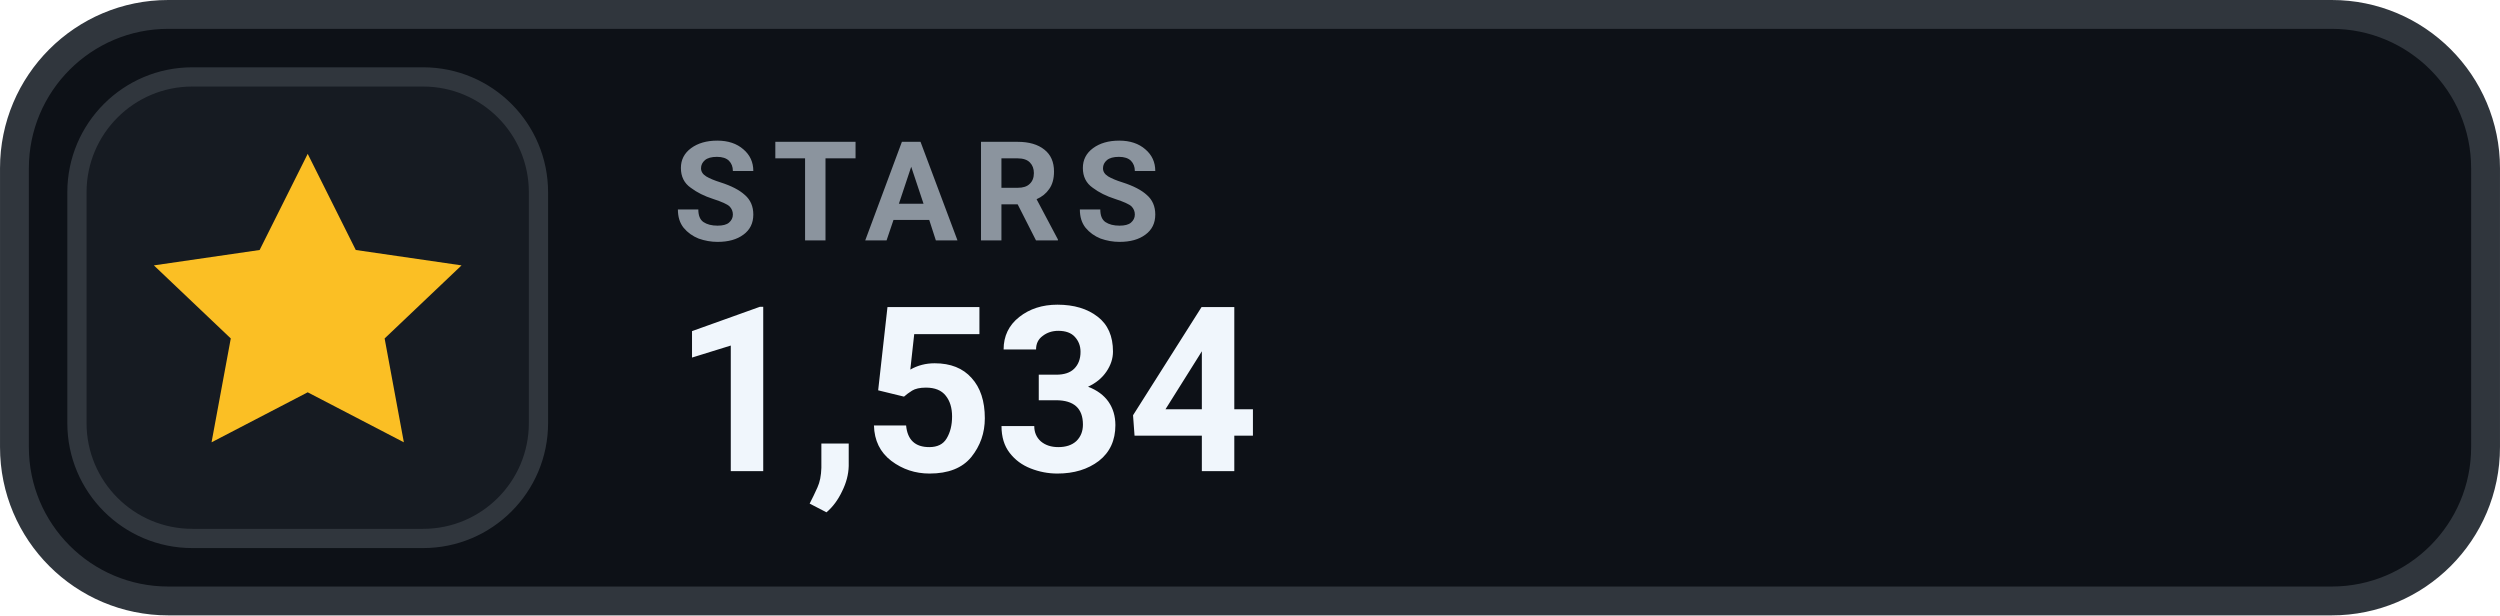
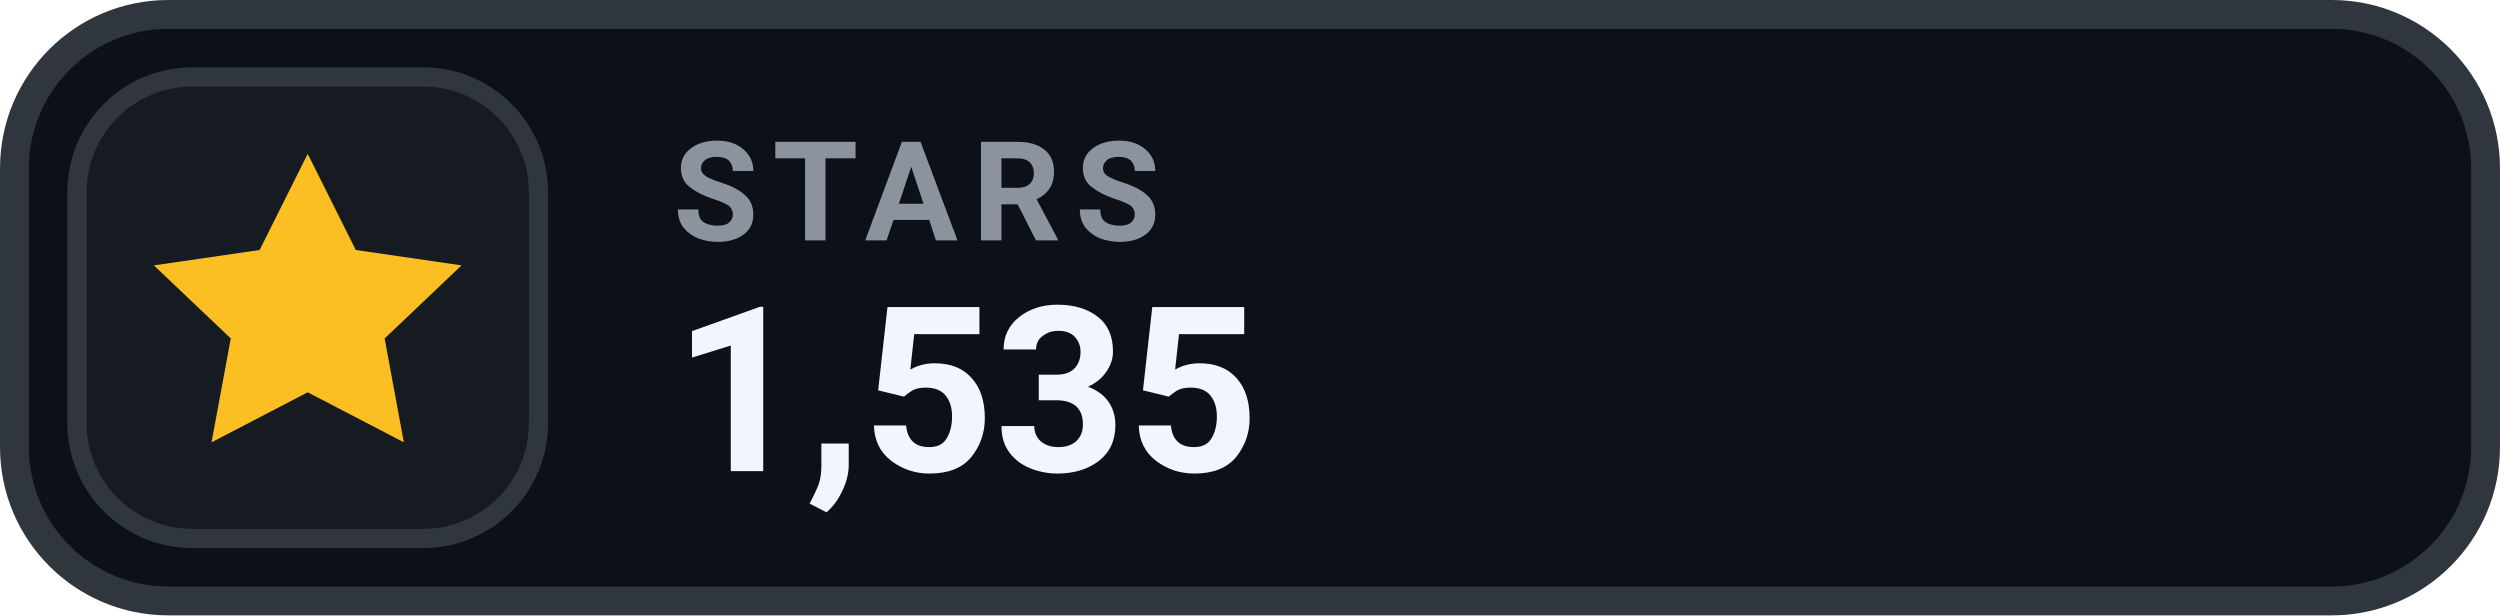
- <svg xmlns="http://www.w3.org/2000/svg" width="126" height="31.015" viewBox="0 0 130 32" role="img" aria-label="STARS 1,534">
+ <svg xmlns="http://www.w3.org/2000/svg" width="126" height="31.015" viewBox="0 0 130 32" role="img" aria-label="STARS 1,535">
  <rect x=".75" y=".75" width="128.5" height="30.5" rx="8" fill="#0D1117" stroke="#30363D" stroke-width="1.5" />
  <rect x="4" y="4" width="24" height="24" rx="6" fill="#161B22" stroke="#30363D" stroke-width="1" />
  <g transform="translate(16 16)" style="color:#FBBF24;">
    <path d="M0 -8 l2.5 5 5.5 .8 -4 3.8 1 5.4 -5 -2.6 -5 2.6 1 -5.4 -4 -3.8 5.5 -.8 Z" fill="currentColor" />
  </g>
  <text x="35" y="12.5" fill="#8B949E" font-family="-apple-system,BlinkMacSystemFont,'Segoe UI',Roboto,Helvetica,Arial,sans-serif" font-size="7.2" font-weight="700" letter-spacing=".75">STARS</text>
-   <text x="35" y="24.5" fill="#F0F6FC" font-family="-apple-system,BlinkMacSystemFont,'Segoe UI',Roboto,Helvetica,Arial,sans-serif" font-size="12" font-weight="700">1,534</text>
+   <text x="35" y="24.5" fill="#F0F6FC" font-family="-apple-system,BlinkMacSystemFont,'Segoe UI',Roboto,Helvetica,Arial,sans-serif" font-size="12" font-weight="700">1,535</text>
</svg>
